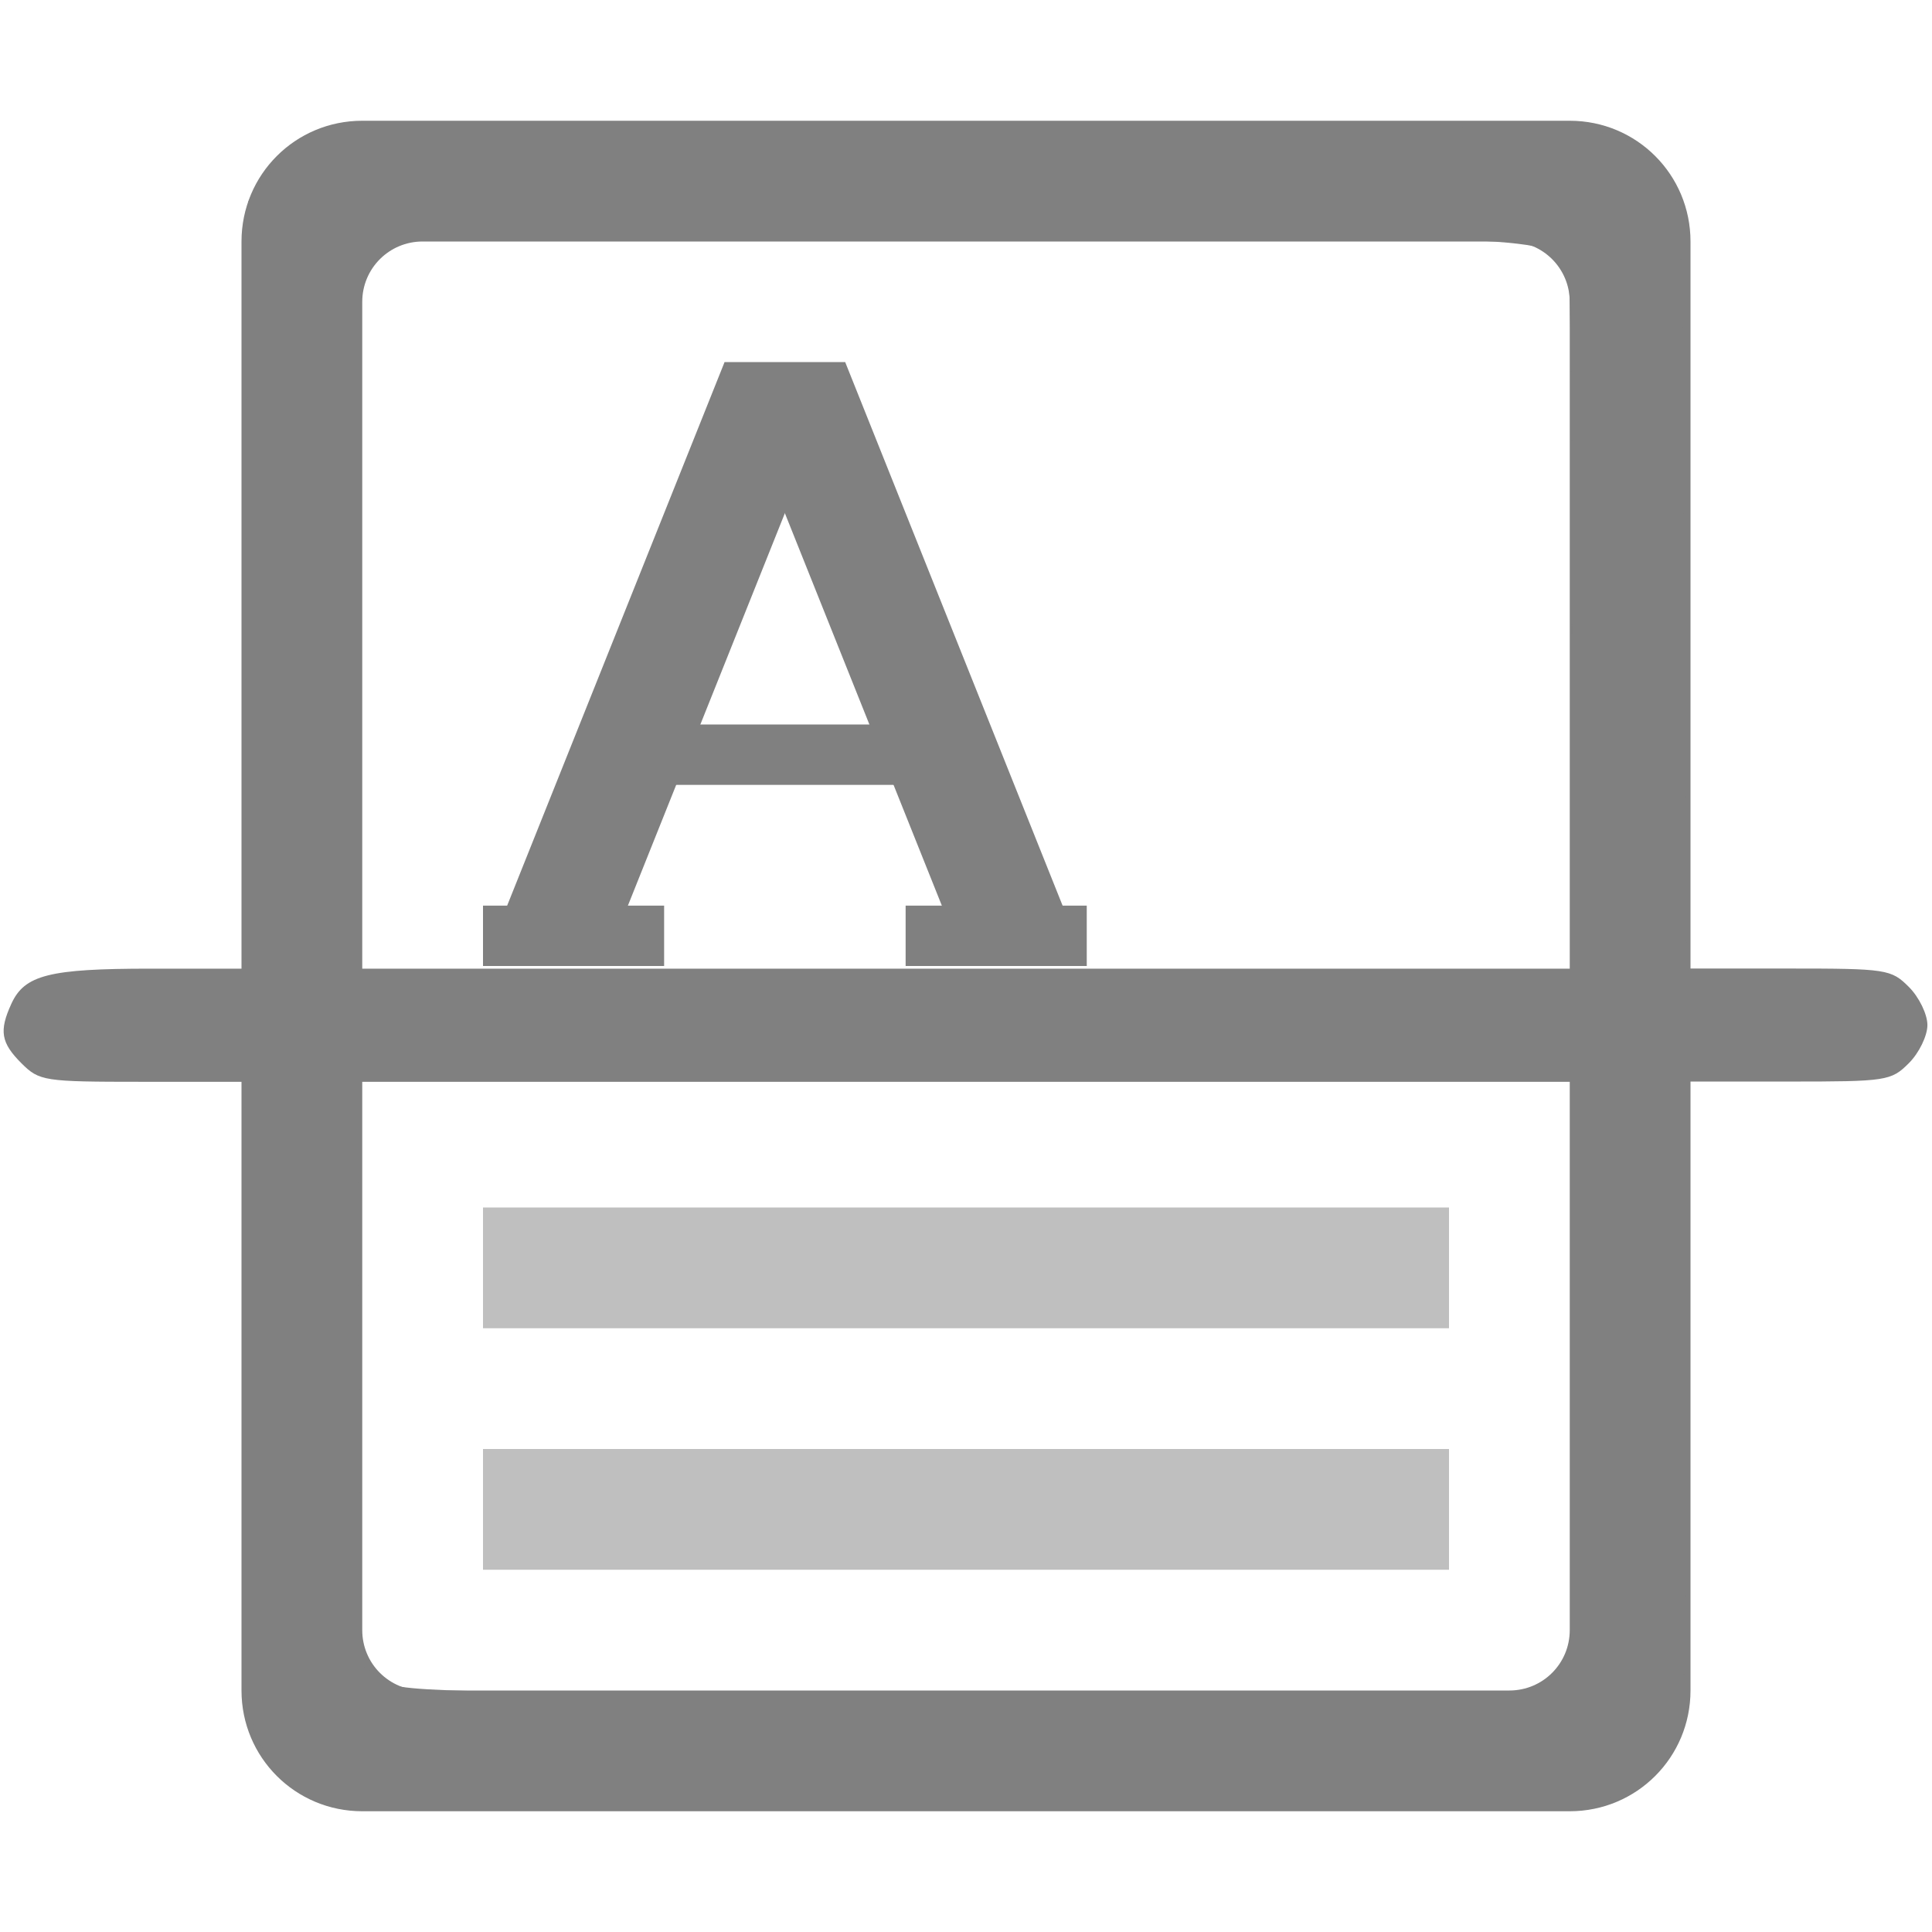
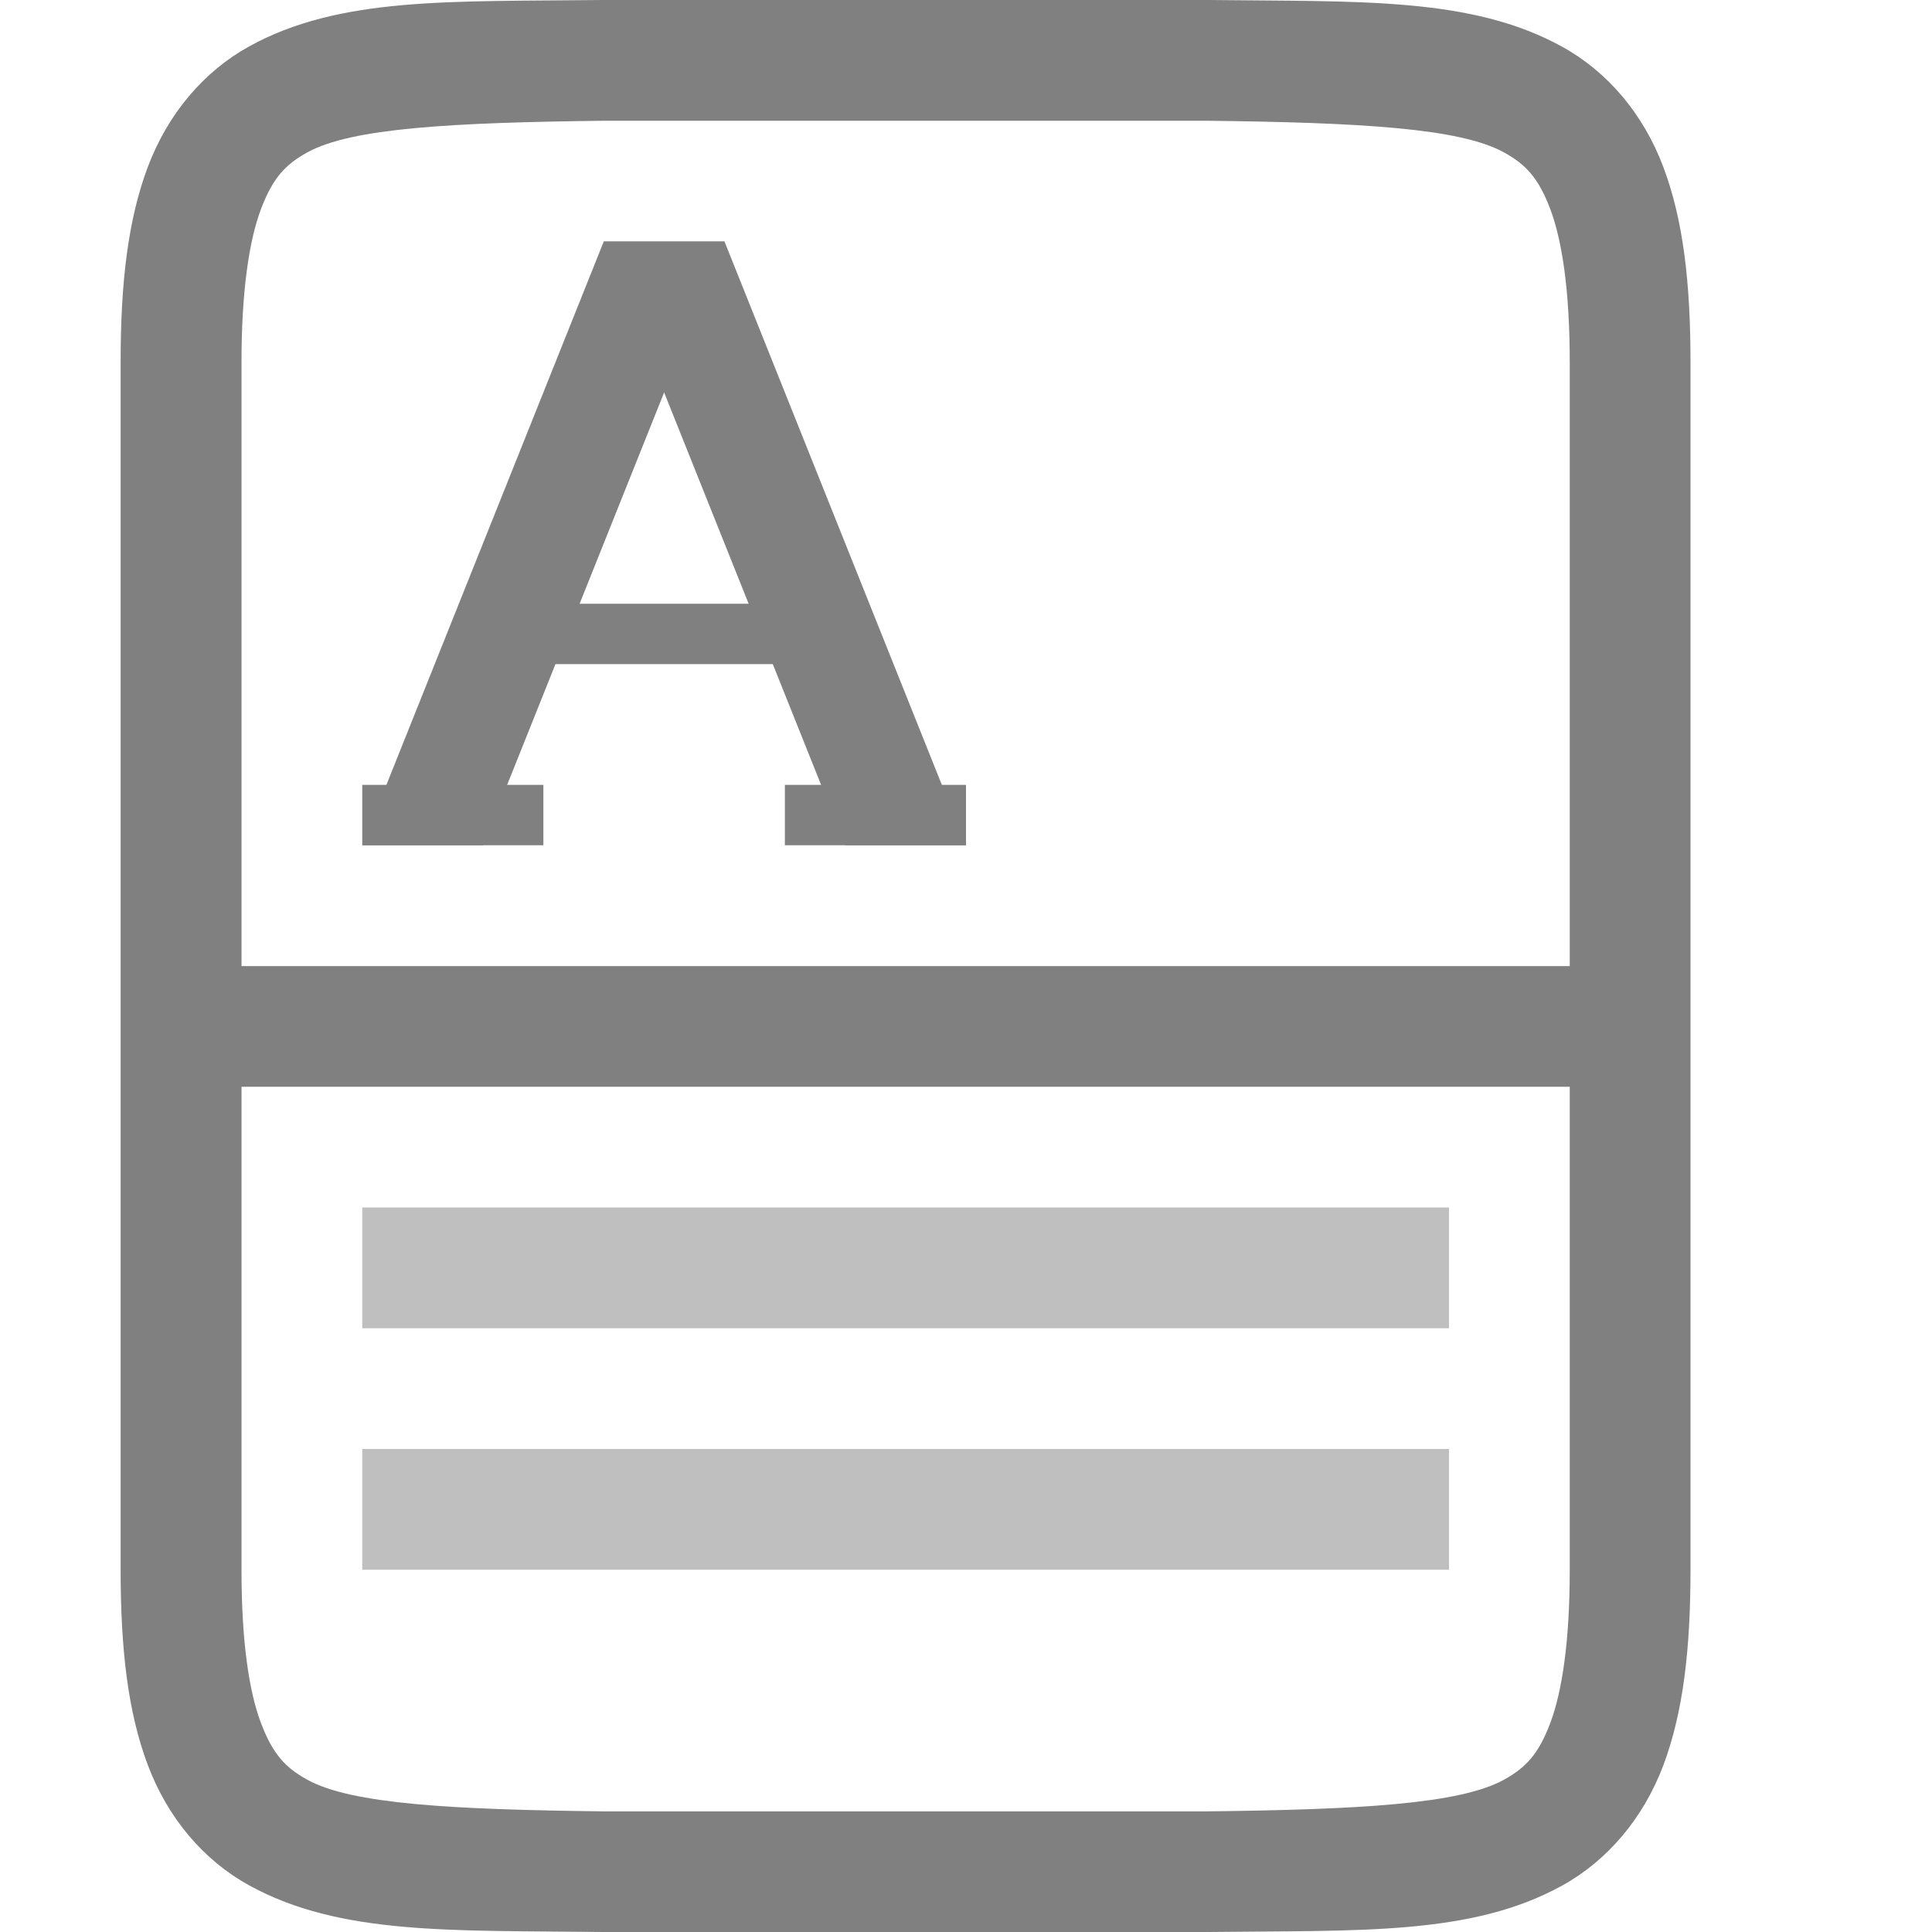
- <svg xmlns="http://www.w3.org/2000/svg" width="16" height="16" version="1.1">
-   <g transform="translate(-612,-280)">
-     <path d="m615 281c-0.554 0-1 0.446-1 1v12c0 0.554 0.446 1 1 1h10c0.554 0 1-0.446 1-1v-12c0-0.554-0.446-1-1-1h-5zm0.5 1h9c0.277 0 0.5 0.223 0.5 0.5v11c0 0.277-0.223 0.5-0.5 0.5h-9c-0.277 0-0.5-0.223-0.5-0.5v-11c0-0.277 0.223-0.5 0.5-0.5z" style="fill:#808080" />
-     <path d="m618 283h1l-2 5h-1z" style="fill:#808080" />
-     <path d="m619 283h-1l2 5h1z" style="fill:#808080" />
-     <rect transform="scale(1,-1)" x="617.5" y="-286.5" width="2" height=".5" style="fill:#808080" />
-     <rect x="616" y="287.5" width="1.5" height=".5" style="fill:#808080" />
-     <rect x="619.5" y="287.5" width="1.5" height=".5" style="fill:#808080" />
-     <rect x="616" y="290" width="8" height="1" style="fill:#808080;opacity:.5" />
-     <rect x="616" y="292" width="8" height="1" style="fill:#808080;opacity:.5" />
-     <path d="m614.524 294.818c-0.114-0.077-0.265-0.22-0.337-0.317-0.127-0.172-0.131-0.249-0.148-2.859l-0.018-2.683h-0.845c-0.813 0-0.85-6e-3 -0.998-0.153-0.17-0.17-0.187-0.268-0.084-0.493 0.109-0.239 0.314-0.291 1.151-0.291h0.777l0.035-6.354 0.171-0.224c0.339-0.445 0.098-0.428 5.903-0.409 5.139 0.017 5.201 0.019 5.371 0.146 0.095 0.071 0.231 0.206 0.301 0.301 0.126 0.168 0.129 0.252 0.146 3.356l0.017 3.183h0.845c0.814 0 0.851 6e-3 0.998 0.153 0.084 0.084 0.153 0.226 0.153 0.315 0 0.089-0.069 0.231-0.153 0.315-0.148 0.148-0.184 0.153-1 0.153h-0.847v2.632c0 2.565-3e-3 2.638-0.132 2.868-0.073 0.13-0.238 0.295-0.368 0.368-0.235 0.132-0.254 0.132-5.483 0.132h-5.248zm10.347-0.95 0.153-0.153v-4.756h-10.067l0.018 2.412 0.018 2.412 0.148 0.119c0.142 0.115 0.314 0.119 4.862 0.119h4.715zm0.153-8.685c0-1.561-0.018-2.884-0.039-2.94-0.109-0.284-0.117-0.284-5.025-0.284h-4.633l-0.183 0.183-0.183 0.183v5.697h10.062z" style="fill:#808080" />
+ <svg xmlns="http://www.w3.org/2000/svg" xmlns:ns1="http://www.openswatchbook.org/uri/2009/osb" height="16" id="svg7384" version="1.1" width="16">
+   <defs id="defs7386">
+     <linearGradient id="linearGradient5606" ns1:paint="solid">
+       <stop id="stop5608" offset="0" style="stop-color:#000000;stop-opacity:1;" />
+     </linearGradient>
+     <linearGradient id="linearGradient4526" ns1:paint="solid">
+       <stop id="stop4528" offset="0" style="stop-color:#ffffff;stop-opacity:1;" />
+     </linearGradient>
+     <linearGradient id="linearGradient3600-4" ns1:paint="gradient">
+       <stop id="stop3602-7" offset="0" style="stop-color:#f4f4f4;stop-opacity:1" />
+       <stop id="stop3604-6" offset="1" style="stop-color:#dbdbdb;stop-opacity:1" />
+     </linearGradient>
+   </defs>
+   <g id="layer9" label="status" style="display:inline" transform="translate(-873.0002,87)" />
+   <g id="layer2" style="display:inline" transform="translate(-632,-280)" />
+   <g id="layer4" style="display:inline" transform="translate(-632,-280)" />
+   <g id="g1812" style="display:inline" transform="translate(-632,-280)" />
+   <g id="g6217" style="display:inline" transform="translate(-632,-280)" />
+   <g id="layer3" style="display:inline" transform="translate(-632,-280)" />
+   <g id="g1833" style="display:inline" transform="translate(-632,-280)">
+     <path d="m 637,282 h 1 l -2,5 h -1 z" id="rect4009-1" style="opacity:1;fill:#808080;fill-opacity:1;stroke:none;stroke-width:0.5;stroke-linecap:butt;stroke-linejoin:round;stroke-miterlimit:4;stroke-dasharray:none;stroke-opacity:1" />
+     <path d="m 638,282 h -1 l 2,5 h 1 z" id="rect4009-7-0" style="display:inline;opacity:1;fill:#808080;fill-opacity:1;stroke:none;stroke-width:0.5;stroke-linecap:butt;stroke-linejoin:round;stroke-miterlimit:4;stroke-dasharray:none;stroke-opacity:1" />
+     <rect height="0.5" id="rect4042-32" style="opacity:1;fill:#808080;fill-opacity:1;stroke:none;stroke-width:0.5;stroke-linecap:butt;stroke-linejoin:round;stroke-miterlimit:4;stroke-dasharray:none;stroke-opacity:1" transform="scale(1,-1)" width="2" x="636.5" y="-285.5" />
+     <rect height="0.5" id="rect4042-3-6" style="display:inline;opacity:1;fill:#808080;fill-opacity:1;stroke:none;stroke-width:0.5;stroke-linecap:butt;stroke-linejoin:round;stroke-miterlimit:4;stroke-dasharray:none;stroke-opacity:1" width="1.5" x="635" y="286.5" />
+     <rect height="0.5" id="rect4042-3-2-5" style="display:inline;opacity:1;fill:#808080;fill-opacity:1;stroke:none;stroke-width:0.5;stroke-linecap:butt;stroke-linejoin:round;stroke-miterlimit:4;stroke-dasharray:none;stroke-opacity:1" width="1.5" x="638.5" y="286.5" />
+     <rect height="1" id="rect4074-1-17-4" style="display:inline;opacity:0.5;fill:#808080;fill-opacity:1;stroke:none;stroke-width:0.5;stroke-linecap:butt;stroke-linejoin:round;stroke-miterlimit:4;stroke-dasharray:none;stroke-opacity:1" width="9" x="635" y="290" />
+     <rect height="1" id="rect4074-1-17-4-8" style="display:inline;opacity:0.5;fill:#808080;fill-opacity:1;stroke:none;stroke-width:0.5;stroke-linecap:butt;stroke-linejoin:round;stroke-miterlimit:4;stroke-dasharray:none;stroke-opacity:1" width="9" x="635" y="292" />
+     <path d="m 636.994,280 c -1.258,0.015 -2.179,-0.031 -2.932,0.385 -0.376,0.208 -0.673,0.559 -0.838,0.998 -0.165,0.439 -0.225,0.96 -0.225,1.617 v 10 c 0,0.658 0.06,1.179 0.225,1.617 0.165,0.439 0.462,0.789 0.838,0.996 0.753,0.415 1.674,0.372 2.932,0.387 h 0.002 5.006 0.004 c 1.258,-0.015 2.179,0.031 2.932,-0.385 0.376,-0.208 0.673,-0.559 0.838,-0.998 0.164,-0.439 0.224,-0.96 0.224,-1.617 v -10 c 0,-0.658 -0.06,-1.179 -0.225,-1.617 -0.165,-0.439 -0.462,-0.789 -0.838,-0.996 -0.753,-0.415 -1.674,-0.372 -2.932,-0.387 h -0.002 -5.006 z m 0.006,1 h 5 c 1.259,0.015 2.089,0.06 2.455,0.262 0.183,0.101 0.287,0.213 0.385,0.473 0.097,0.26 0.16,0.673 0.16,1.266 v 5 h -11 v -5 c 0,-0.592 0.063,-1.006 0.16,-1.266 0.098,-0.26 0.201,-0.371 0.385,-0.473 0.366,-0.202 1.197,-0.247 2.455,-0.262 z m -3,8 h 11 v 4 c 0,0.592 -0.063,1.006 -0.16,1.266 -0.098,0.26 -0.201,0.371 -0.385,0.473 -0.366,0.202 -1.197,0.247 -2.455,0.262 h -4.994 -0.006 c -1.259,-0.015 -2.089,-0.06 -2.455,-0.262 -0.183,-0.101 -0.287,-0.213 -0.385,-0.473 -0.098,-0.26 -0.16,-0.673 -0.16,-1.266 z" id="rect8569" style="opacity:1;fill:#808080;fill-opacity:1;stroke:none;stroke-width:2;stroke-linecap:butt;stroke-linejoin:round;stroke-miterlimit:4;stroke-dasharray:none;stroke-opacity:1" />
  </g>
+   <g id="layer1" style="display:inline" transform="translate(-632,-280)" />
</svg>
